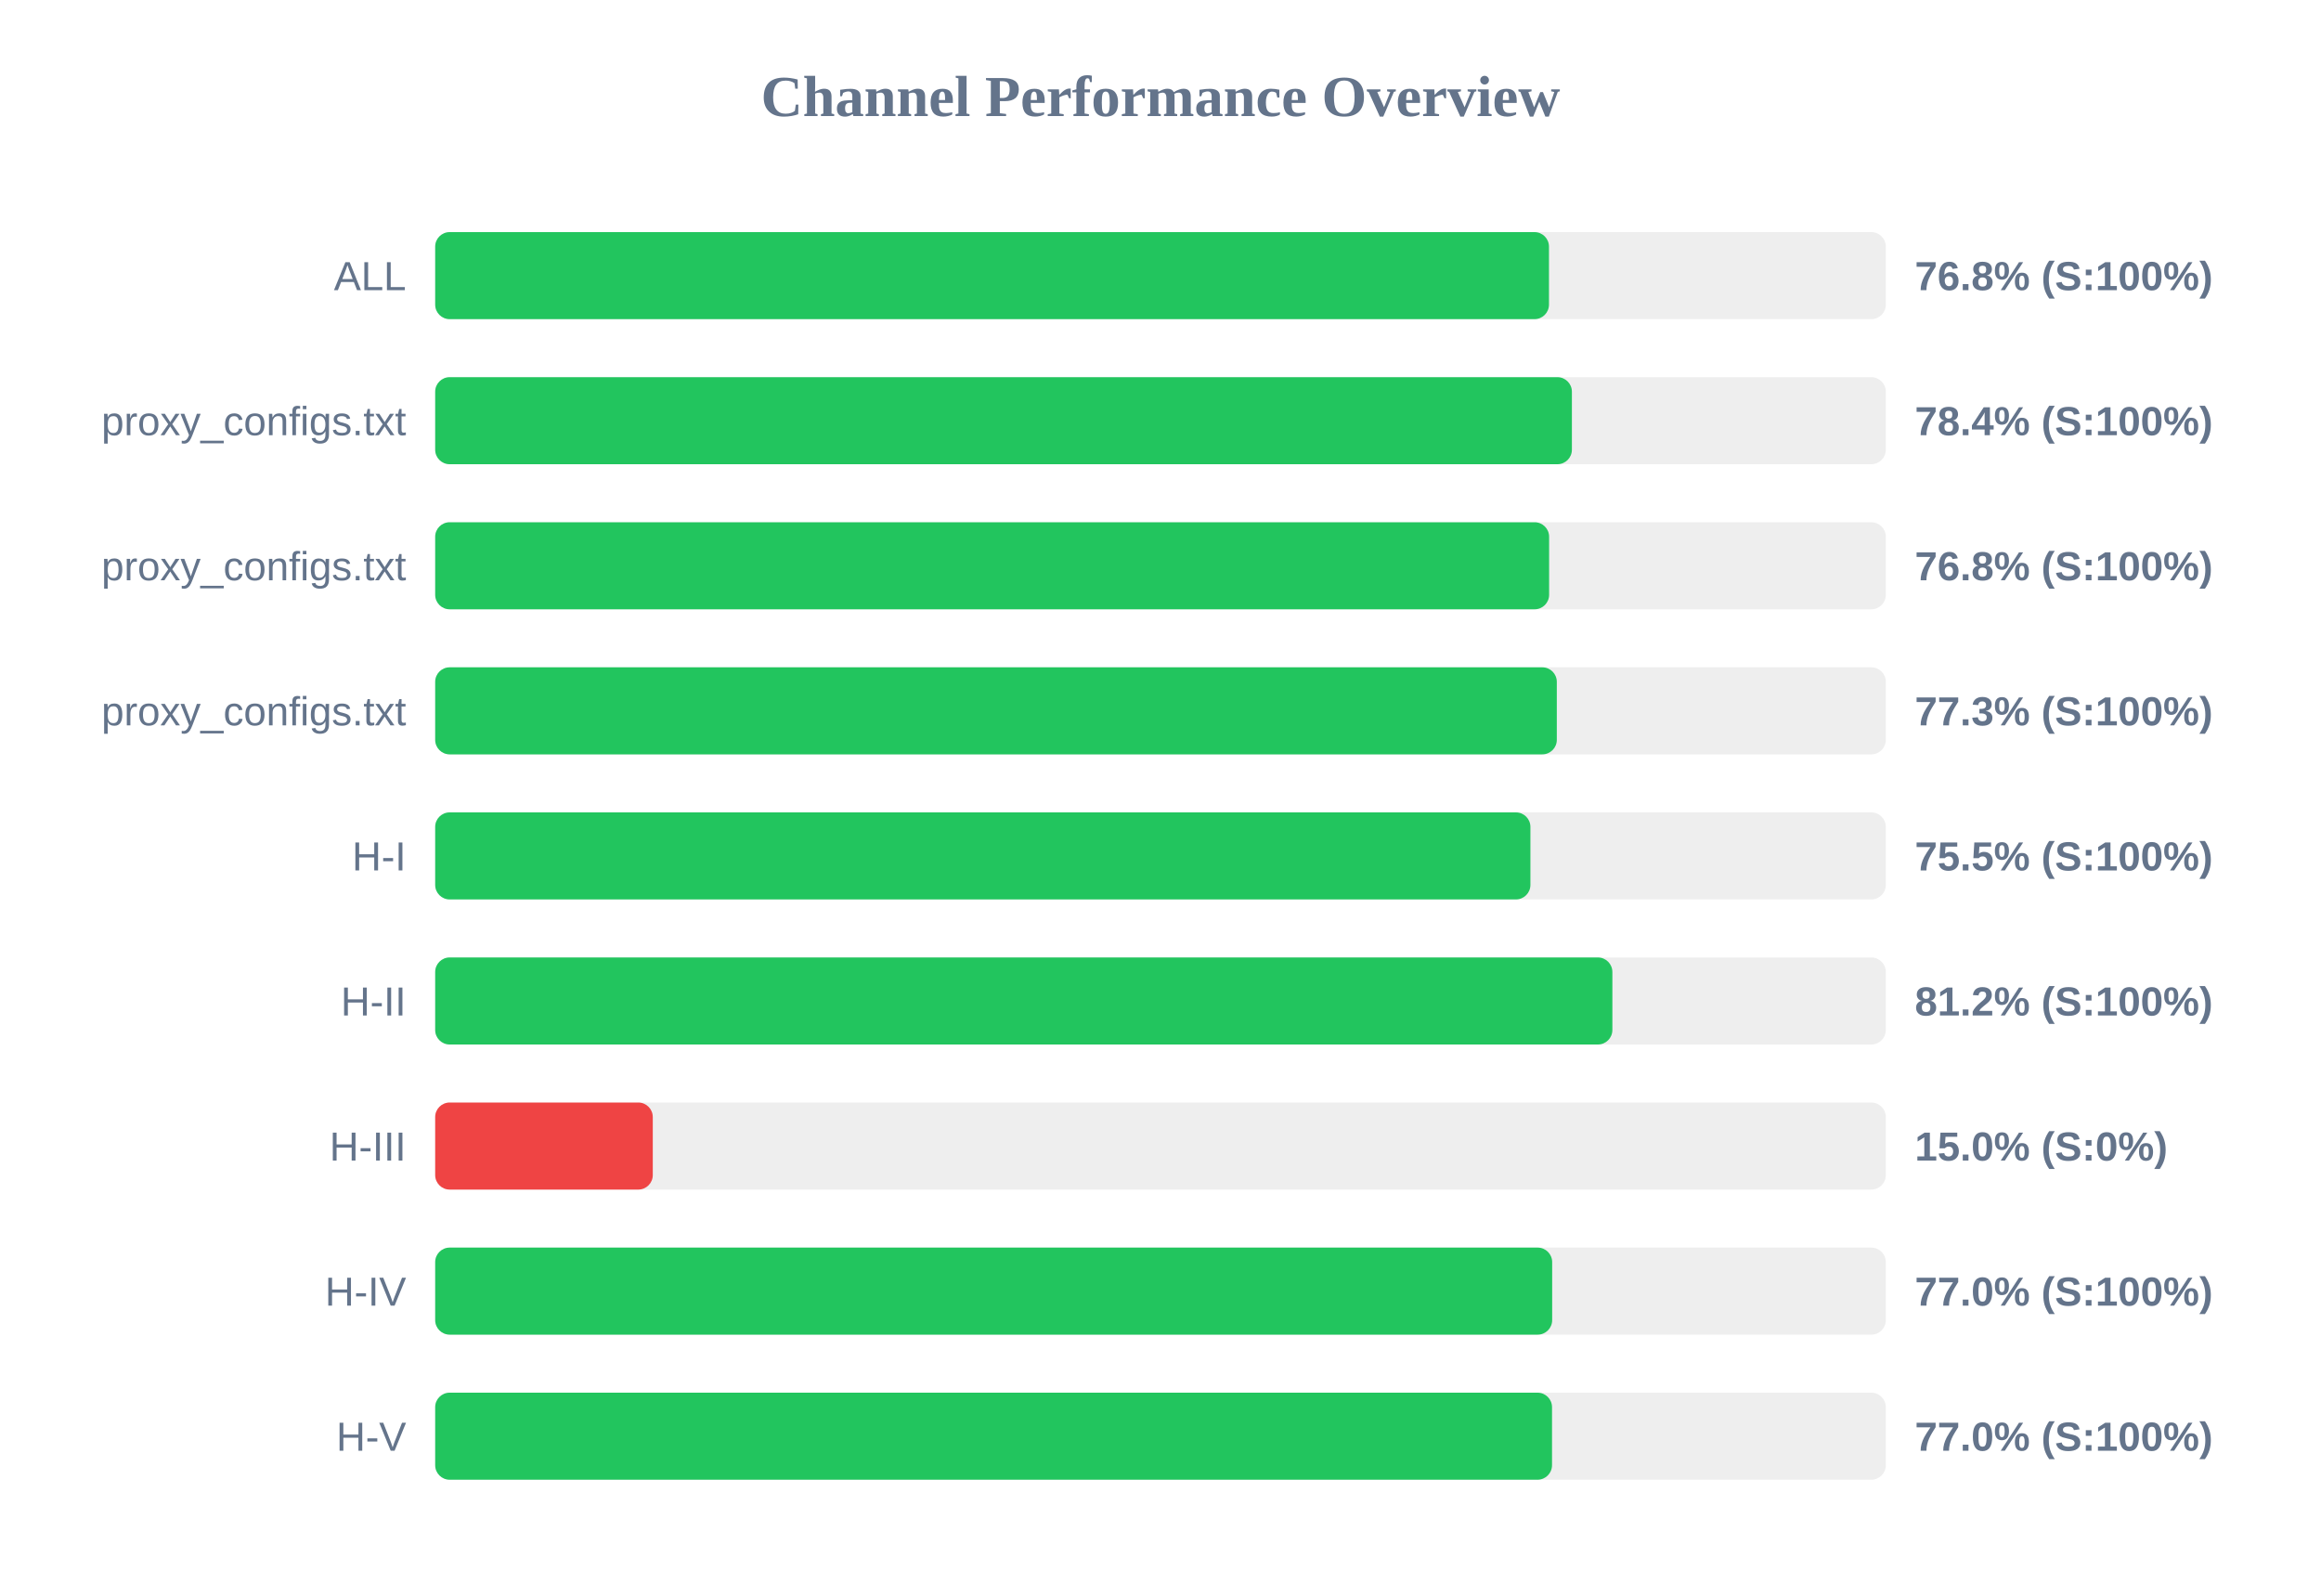
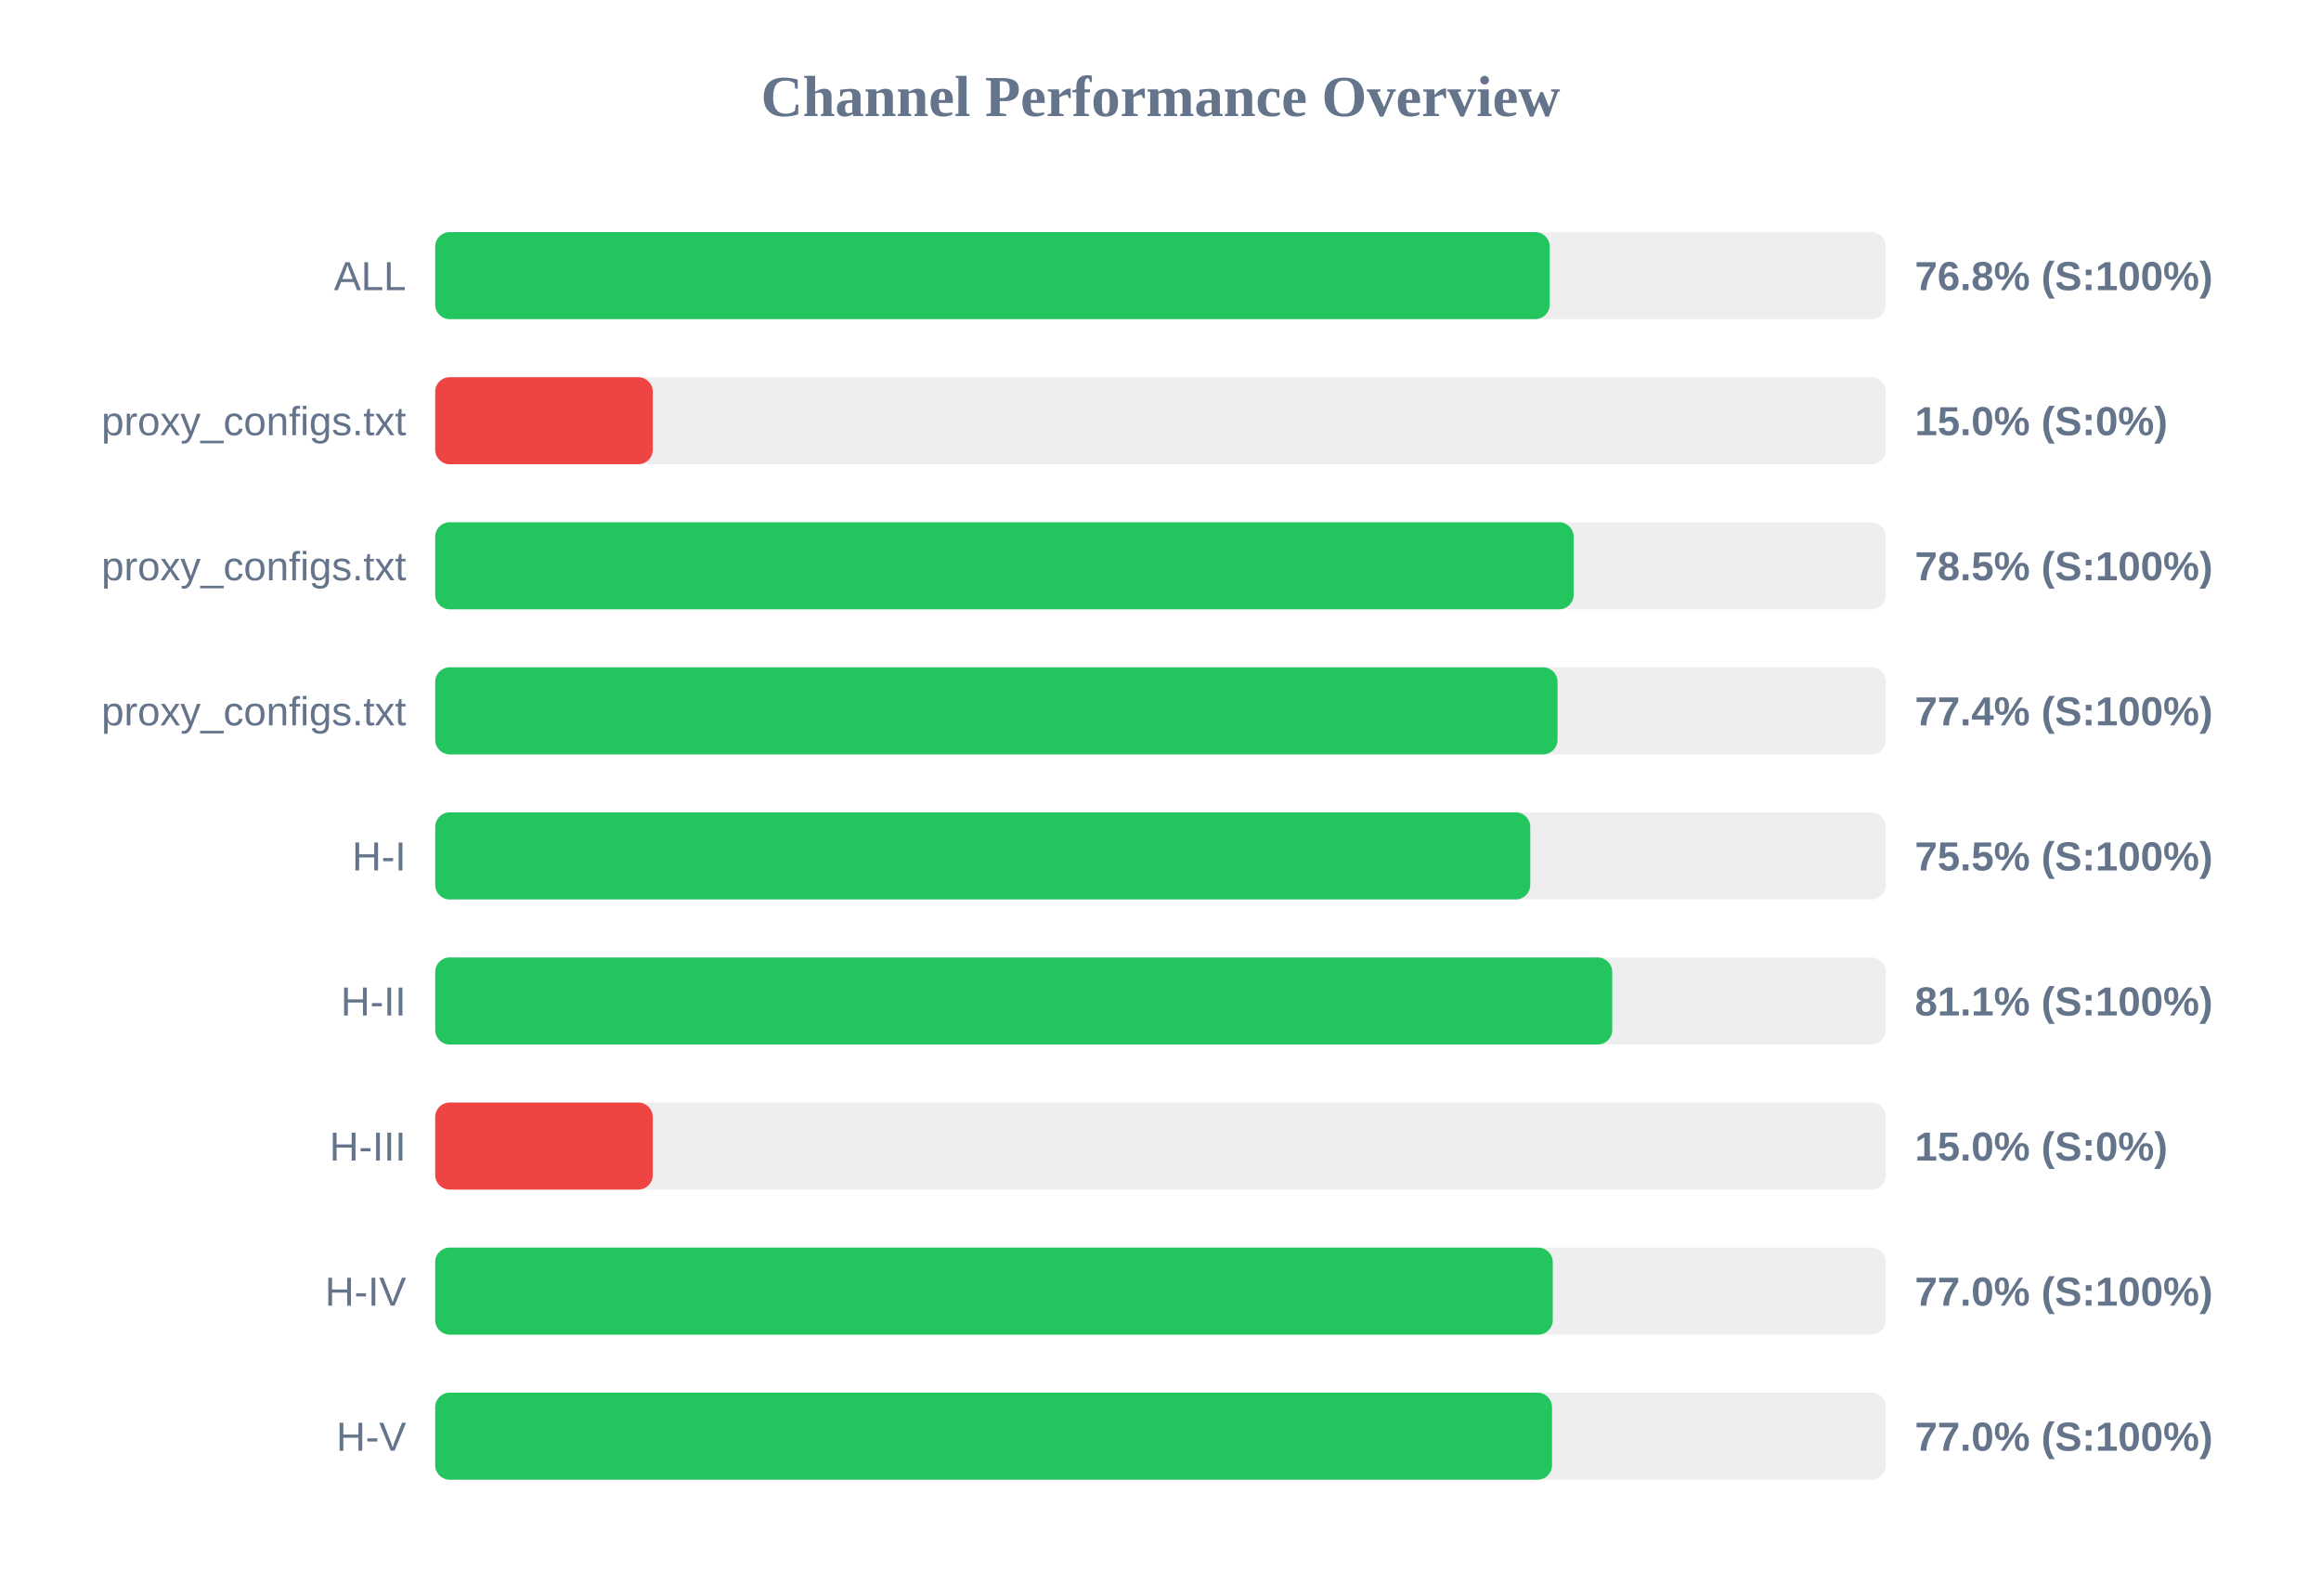
<svg xmlns="http://www.w3.org/2000/svg" width="800" height="550" version="1.1">
  <style>
        .row { font: 14px Arial; fill: #64748b; }
        .score { font: bold 14px Arial; fill: #64748b; }
    </style>
  <text x="400" y="40" text-anchor="middle" font-size="20px" font-weight="bold" fill="#64748b">Channel Performance Overview</text>
  <rect x="150" y="80" width="500" height="30" fill="#eee" rx="5" />
-   <rect x="150" y="80" width="383.9" height="30" fill="#22c55e" rx="5" />
+   <rect x="150" y="80" width="384.15" height="30" fill="#22c55e" rx="5" />
  <text x="140" y="100" text-anchor="end" class="row">ALL</text>
  <text x="660" y="100" text-anchor="start" class="score">76.8% (S:100%)</text>
  <rect x="150" y="130" width="500" height="30" fill="#eee" rx="5" />
-   <rect x="150" y="130" width="391.8" height="30" fill="#22c55e" rx="5" />
+   <rect x="150" y="130" width="75.0" height="30" fill="#ef4444" rx="5" />
  <text x="140" y="150" text-anchor="end" class="row">proxy_configs.txt</text>
-   <text x="660" y="150" text-anchor="start" class="score">78.4% (S:100%)</text>
+   <text x="660" y="150" text-anchor="start" class="score">15.0% (S:0%)</text>
  <rect x="150" y="180" width="500" height="30" fill="#eee" rx="5" />
-   <rect x="150" y="180" width="383.95" height="30" fill="#22c55e" rx="5" />
+   <rect x="150" y="180" width="392.4" height="30" fill="#22c55e" rx="5" />
  <text x="140" y="200" text-anchor="end" class="row">proxy_configs.txt</text>
-   <text x="660" y="200" text-anchor="start" class="score">76.8% (S:100%)</text>
+   <text x="660" y="200" text-anchor="start" class="score">78.5% (S:100%)</text>
  <rect x="150" y="230" width="500" height="30" fill="#eee" rx="5" />
-   <rect x="150" y="230" width="386.6" height="30" fill="#22c55e" rx="5" />
+   <rect x="150" y="230" width="386.85" height="30" fill="#22c55e" rx="5" />
  <text x="140" y="250" text-anchor="end" class="row">proxy_configs.txt</text>
-   <text x="660" y="250" text-anchor="start" class="score">77.3% (S:100%)</text>
+   <text x="660" y="250" text-anchor="start" class="score">77.4% (S:100%)</text>
  <rect x="150" y="280" width="500" height="30" fill="#eee" rx="5" />
-   <rect x="150" y="280" width="377.5" height="30" fill="#22c55e" rx="5" />
+   <rect x="150" y="280" width="377.45" height="30" fill="#22c55e" rx="5" />
  <text x="140" y="300" text-anchor="end" class="row">H-I</text>
  <text x="660" y="300" text-anchor="start" class="score">75.5% (S:100%)</text>
  <rect x="150" y="330" width="500" height="30" fill="#eee" rx="5" />
-   <rect x="150" y="330" width="405.75" height="30" fill="#22c55e" rx="5" />
+   <rect x="150" y="330" width="405.7" height="30" fill="#22c55e" rx="5" />
  <text x="140" y="350" text-anchor="end" class="row">H-II</text>
-   <text x="660" y="350" text-anchor="start" class="score">81.2% (S:100%)</text>
+   <text x="660" y="350" text-anchor="start" class="score">81.1% (S:100%)</text>
  <rect x="150" y="380" width="500" height="30" fill="#eee" rx="5" />
  <rect x="150" y="380" width="75.0" height="30" fill="#ef4444" rx="5" />
  <text x="140" y="400" text-anchor="end" class="row">H-III</text>
  <text x="660" y="400" text-anchor="start" class="score">15.0% (S:0%)</text>
  <rect x="150" y="430" width="500" height="30" fill="#eee" rx="5" />
-   <rect x="150" y="430" width="385.0" height="30" fill="#22c55e" rx="5" />
+   <rect x="150" y="430" width="385.2" height="30" fill="#22c55e" rx="5" />
  <text x="140" y="450" text-anchor="end" class="row">H-IV</text>
  <text x="660" y="450" text-anchor="start" class="score">77.0% (S:100%)</text>
  <rect x="150" y="480" width="500" height="30" fill="#eee" rx="5" />
  <rect x="150" y="480" width="384.95" height="30" fill="#22c55e" rx="5" />
  <text x="140" y="500" text-anchor="end" class="row">H-V</text>
  <text x="660" y="500" text-anchor="start" class="score">77.0% (S:100%)</text>
</svg>
